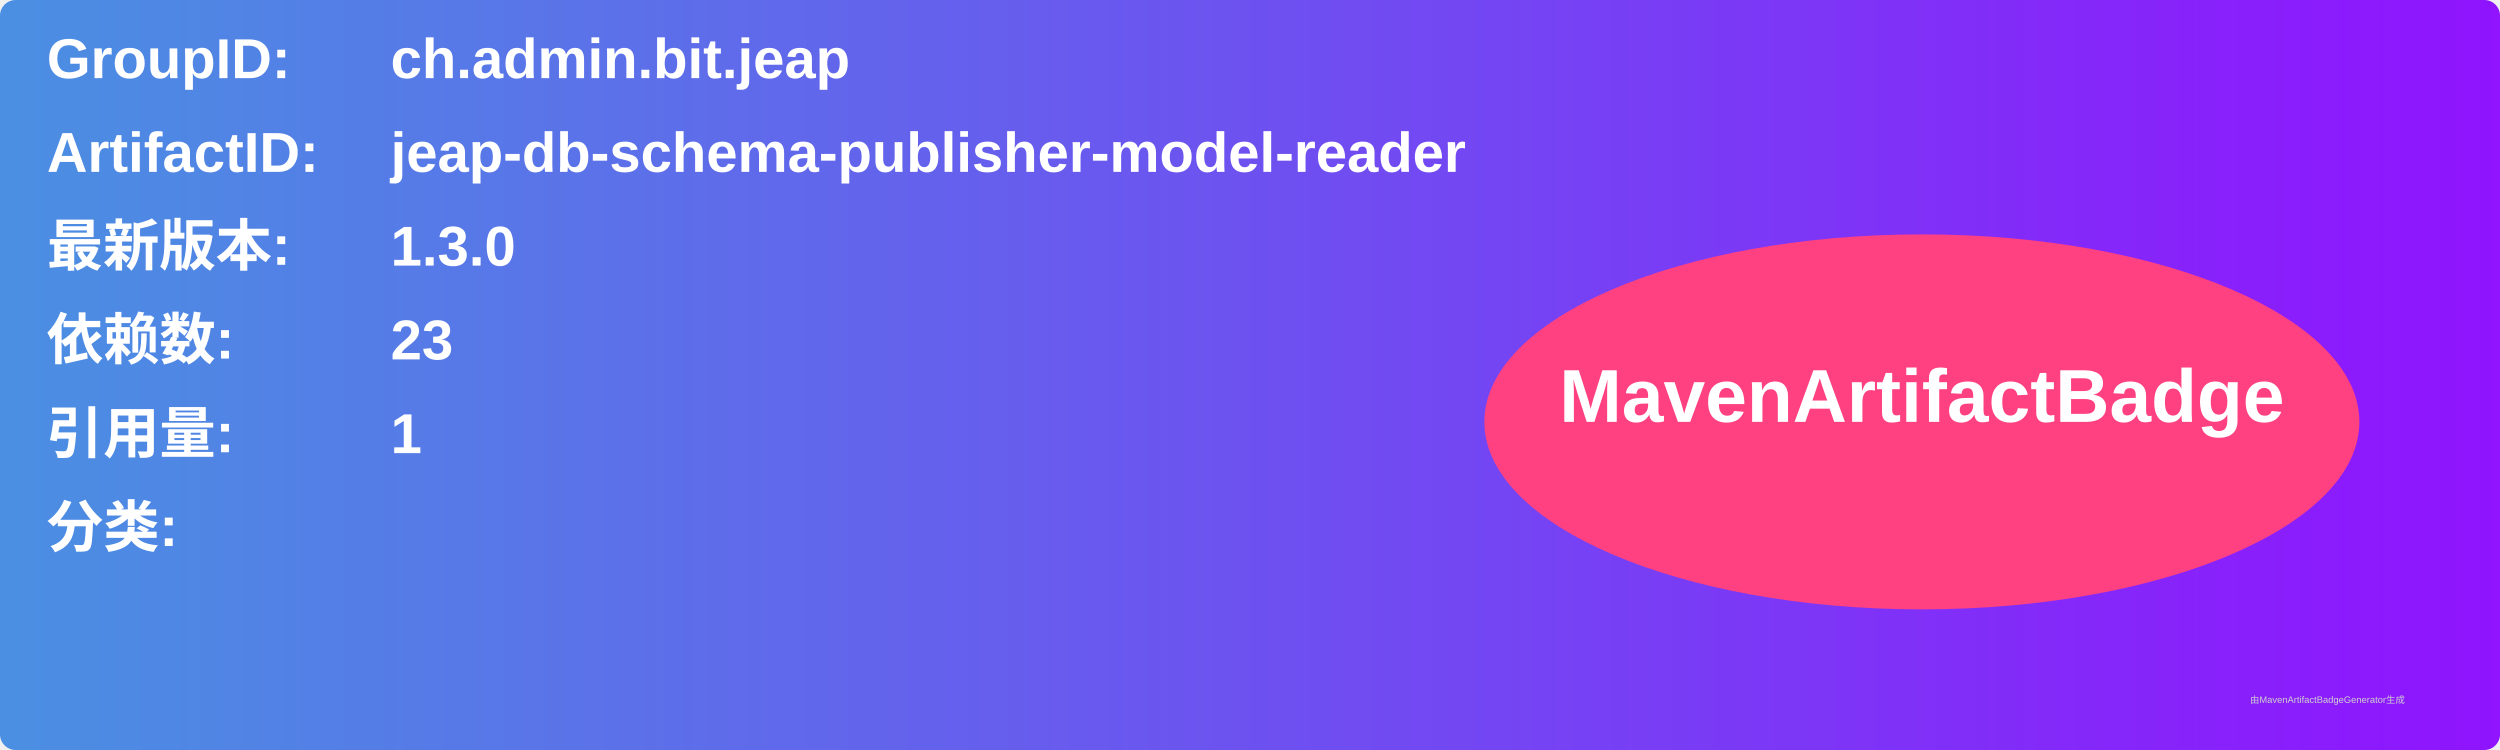
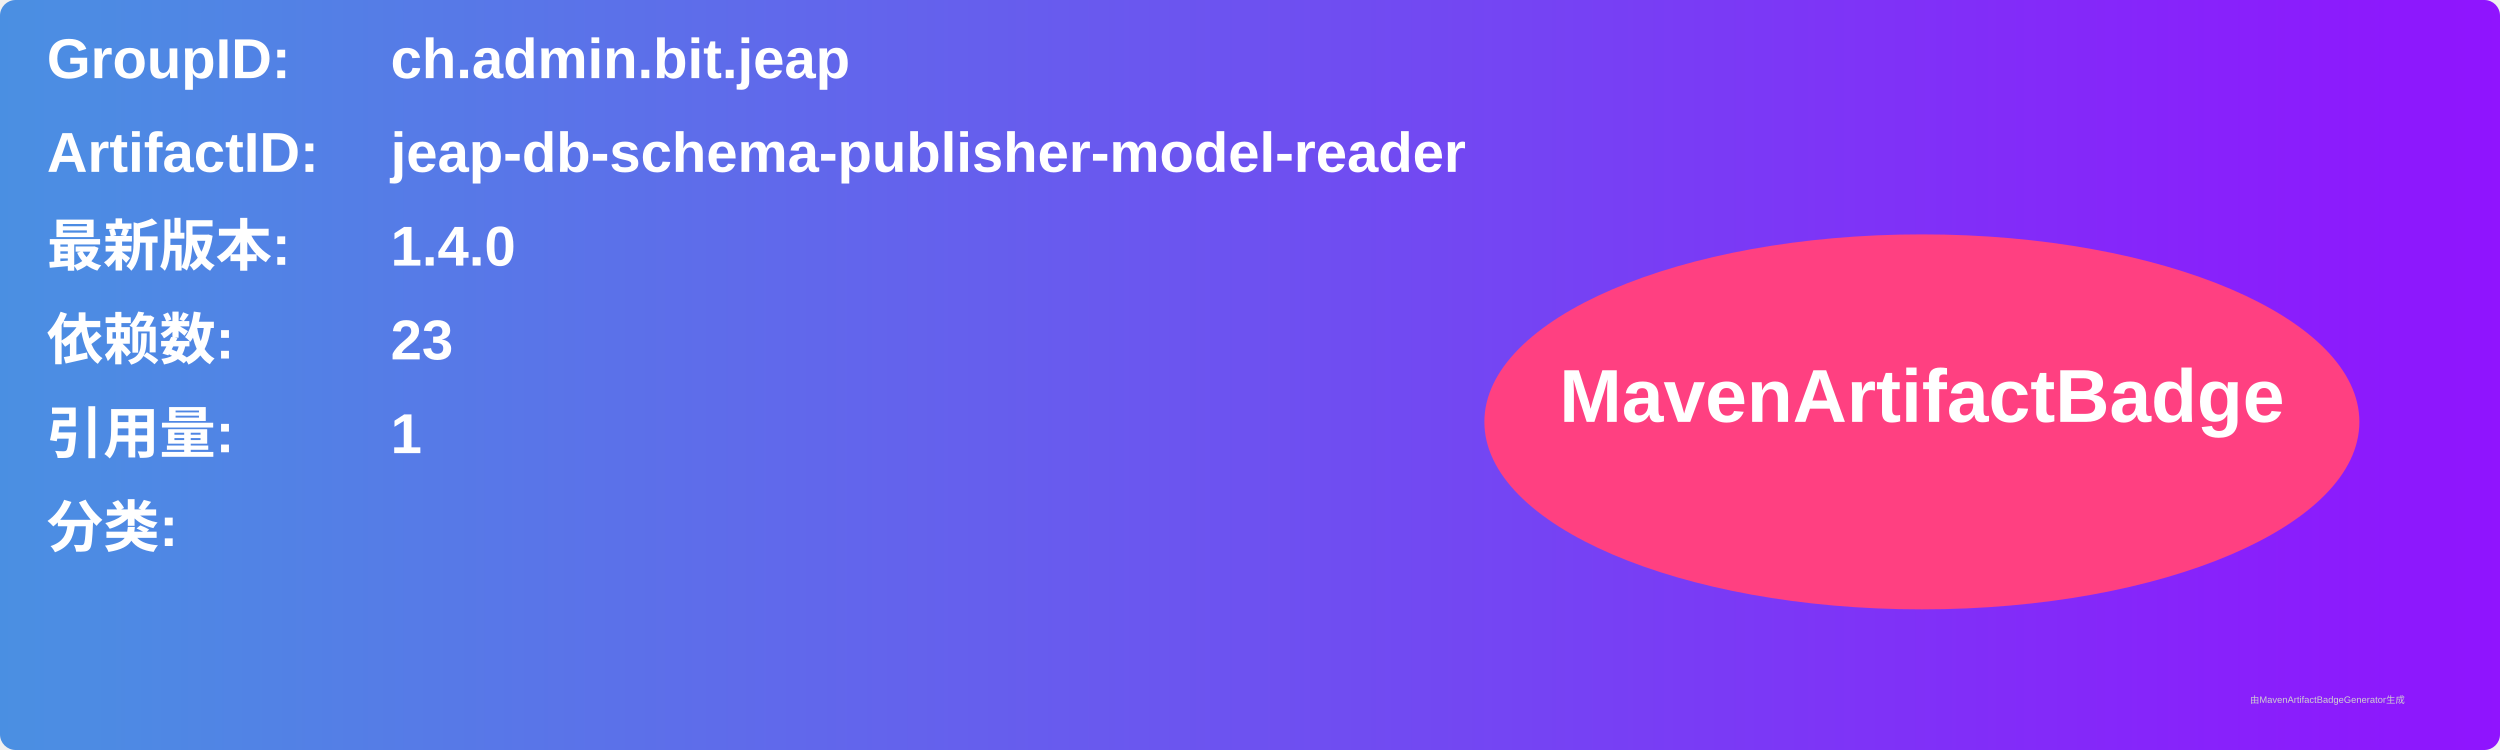
<svg xmlns="http://www.w3.org/2000/svg" width="800" height="240" viewBox="0 0 800 240">
  <linearGradient id="grad" x1="0%" y1="0%" x2="100%" y2="0%">
    <stop offset="0%" stop-color="#4a90e2" />
    <stop offset="100%" stop-color="#9013fe" />
  </linearGradient>
  <rect width="100%" height="100%" rx="5" ry="5" fill="url(#grad)" />
  <g transform="translate(15, 15)">
    <text x="0" y="10" font-family="Arial" font-size="18" fill="white" font-weight="bold" width="260">GroupID:</text>
    <text x="110" y="10" font-family="Arial" font-size="18" fill="white" font-weight="bold" width="460">ch.admin.bit.jeap</text>
    <text x="0" y="40" font-family="Arial" font-size="18" fill="white" font-weight="bold" width="260">ArtifactID:</text>
    <text x="110" y="40" font-family="Arial" font-size="18" fill="white" font-weight="bold" width="460">jeap-db-schema-publisher-model-reader</text>
    <text x="0" y="70" font-family="Arial" font-size="18" fill="white" font-weight="bold">最新版本:</text>
    <text x="110" y="70" font-family="Arial" font-size="18" fill="white" font-weight="bold">
-       <tspan font-weight="bold">1.3.0</tspan>
+       <tspan font-weight="bold">1.4.0</tspan>
    </text>
    <text x="0" y="100" font-family="Arial" font-size="18" fill="white" font-weight="bold">依赖数: </text>
    <text x="110" y="100" font-family="Arial" font-size="18" fill="white">
      <tspan font-weight="bold">23</tspan>
    </text>
    <text x="0" y="130" font-family="Arial" font-size="18" fill="white" font-weight="bold">引用量: </text>
    <text x="110" y="130" font-family="Arial" font-size="18" fill="white">
      <tspan font-weight="bold">1</tspan>
    </text>
    <text x="0" y="160" font-family="Arial" font-size="18" fill="white" font-weight="bold">分类:</text>
    <text x="10" y="190" font-family="Arial" font-size="10" fill="white">
      <tspan font-weight="bold" />
    </text>
    <ellipse cx="600" cy="120" rx="140" ry="60" fill="#ff4081" />
    <text x="600" y="120" text-anchor="middle" font-family="Arial" font-size="24" fill="white" font-weight="bold">MavenArtifactBadge</text>
  </g>
  <text x="720" y="225" font-family="Arial" font-size="3" fill="#d0d0d0">由MavenArtifactBadgeGenerator生成</text>
</svg>
